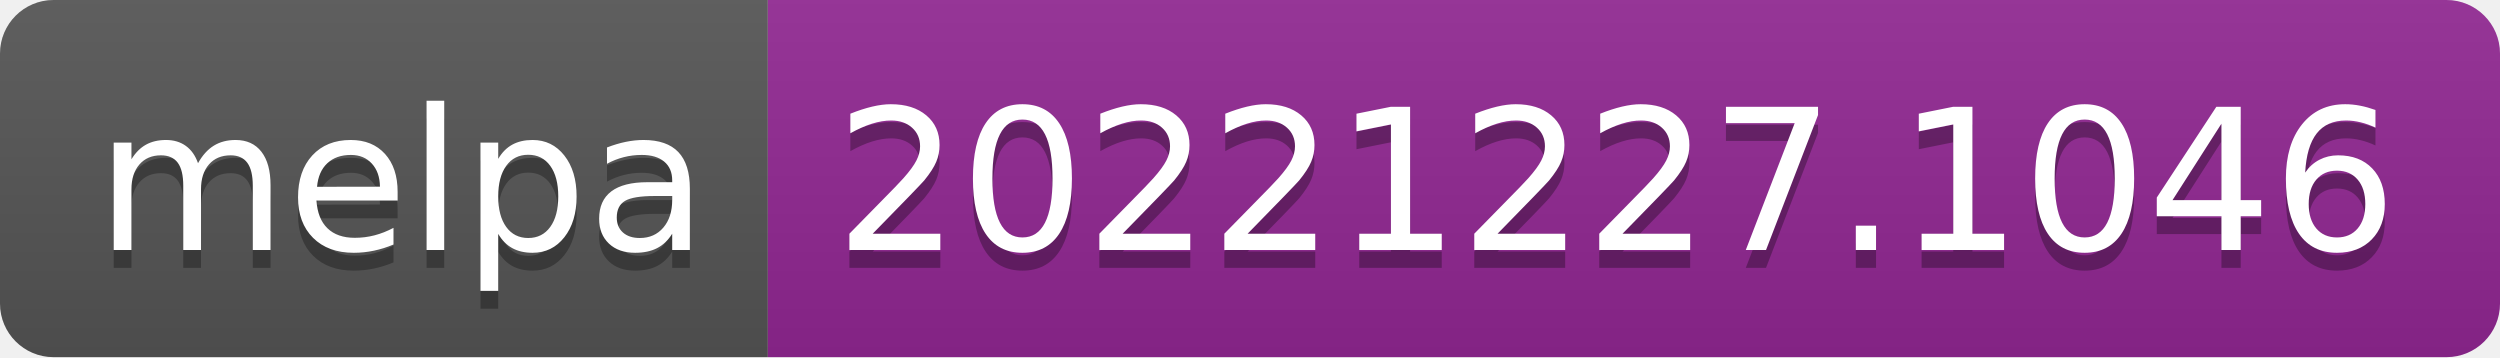
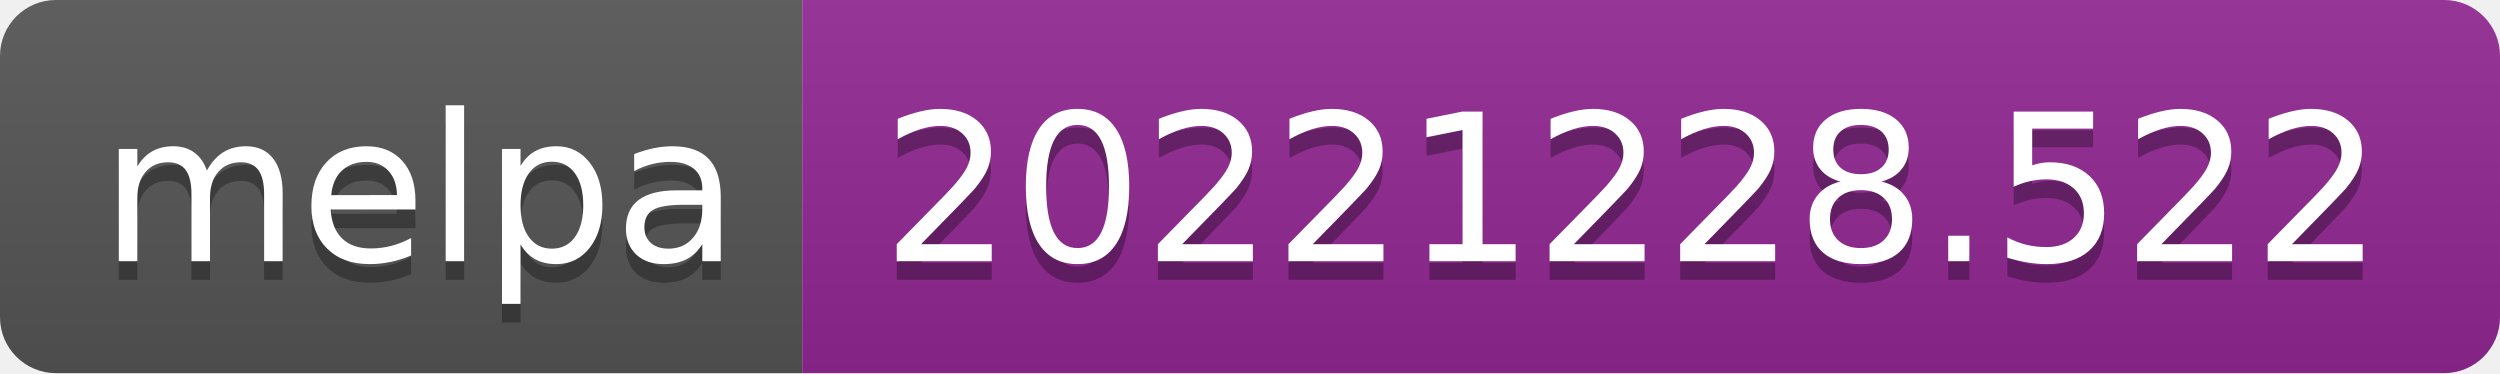
- <svg xmlns="http://www.w3.org/2000/svg" width="140" height="20" role="img" aria-label="melpa: 20221227.1046">
+ <svg xmlns="http://www.w3.org/2000/svg" width="134" height="20" role="img" aria-label="melpa: 20221228.522">
  <linearGradient id="s" x2="0" y2="100%">
    <stop offset="0" stop-color="#bbb" stop-opacity=".1" />
    <stop offset="1" stop-opacity=".1" />
  </linearGradient>
  <clipPath id="r">
-     <rect width="140" height="20" rx="3" fill="#fff" />
+     <rect width="134" height="20" rx="3" fill="#fff" />
  </clipPath>
  <g clip-path="url(#r)">
    <rect width="43" height="20" fill="#555" />
-     <rect x="43" width="97" height="20" fill="#922793" />
-     <rect width="140" height="20" fill="url(#s)" />
+     <rect x="43" width="91" height="20" fill="#922793" />
+     <rect width="134" height="20" fill="url(#s)" />
  </g>
  <g fill="#fff" text-anchor="middle" font-family="Verdana,Geneva,DejaVu Sans,sans-serif" text-rendering="geometricPrecision" font-size="110">
    <text aria-hidden="true" x="225" y="150" fill="#010101" fill-opacity=".3" transform="scale(.1)" textLength="330">melpa</text>
    <text x="225" y="140" transform="scale(.1)" fill="#fff" textLength="330">melpa</text>
-     <text aria-hidden="true" x="905" y="150" fill="#010101" fill-opacity=".3" transform="scale(.1)" textLength="870">20221227.1046</text>
-     <text x="905" y="140" transform="scale(.1)" fill="#fff" textLength="870">20221227.1046</text>
+     <text aria-hidden="true" x="875" y="150" fill="#010101" fill-opacity=".3" transform="scale(.1)" textLength="810">20221228.522</text>
+     <text x="875" y="140" transform="scale(.1)" fill="#fff" textLength="810">20221228.522</text>
  </g>
</svg>
